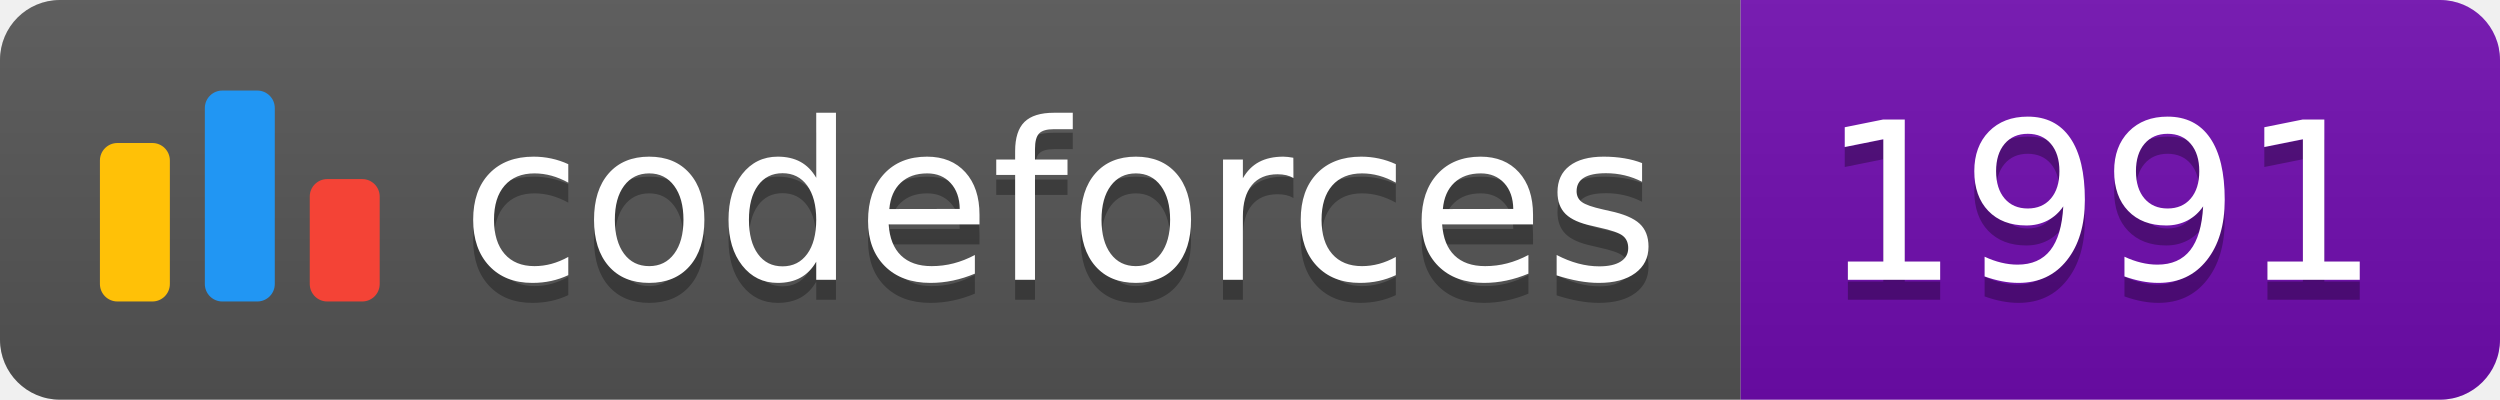
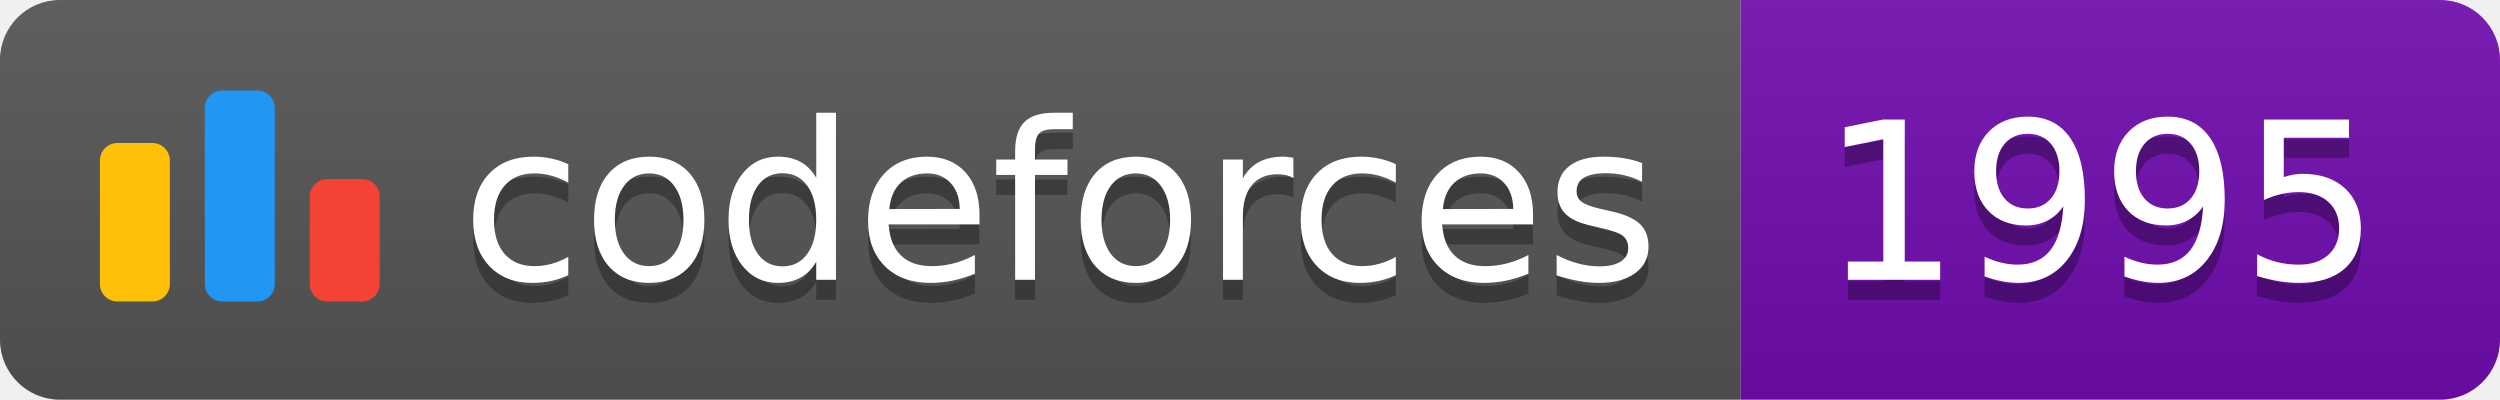
<svg xmlns="http://www.w3.org/2000/svg" width="125.1" height="20">
  <linearGradient id="smooth" x2="0" y2="100%">
    <stop offset="0" stop-color="#bbb" stop-opacity=".1" />
    <stop offset="1" stop-opacity=".1" />
  </linearGradient>
  <clipPath id="round">
    <rect width="125.1" height="20" rx="3" fill="#fff" />
  </clipPath>
  <g clip-path="url(#round)">
    <rect width="87.1" height="20" fill="#555" />
    <rect x="87.1" width="38.0" height="20" fill="#700CB0" />
    <rect width="125.1" height="20" fill="url(#smooth)" />
  </g>
  <g fill="#fff" text-anchor="middle" font-family="DejaVu Sans,Verdana,Geneva,sans-serif" font-size="110">
    <svg x="5" y="3" class="logo" width="14" height="14" viewBox="0 0 32 25" fill="none">
      <rect y="6" width="8" height="18.125" rx="2" fill="#FFC107" />
      <rect x="24" y="10.125" width="8" height="14" rx="2" fill="#F44336" />
      <rect x="12" width="8" height="24.125" rx="2" fill="#2196F3" />
    </svg>
    <text x="530.5" y="150" fill="#010101" fill-opacity=".3" transform="scale(0.1)" textLength="601.0" lengthAdjust="spacing">codeforces
        </text>
    <text x="530.5" y="140" transform="scale(0.1)" textLength="601.0" lengthAdjust="spacing">codeforces</text>
-     <text x="1051.0" y="150" fill="#010101" fill-opacity=".3" transform="scale(0.1)" textLength="280.0" lengthAdjust="spacing">1991
+     <text x="1051.0" y="150" fill="#010101" fill-opacity=".3" transform="scale(0.1)" textLength="280.0" lengthAdjust="spacing">1995
        </text>
-     <text x="1051.0" y="140" transform="scale(0.1)" textLength="280.0" lengthAdjust="spacing">1991</text>
+     <text x="1051.0" y="140" transform="scale(0.1)" textLength="280.0" lengthAdjust="spacing">1995</text>
  </g>
</svg>
